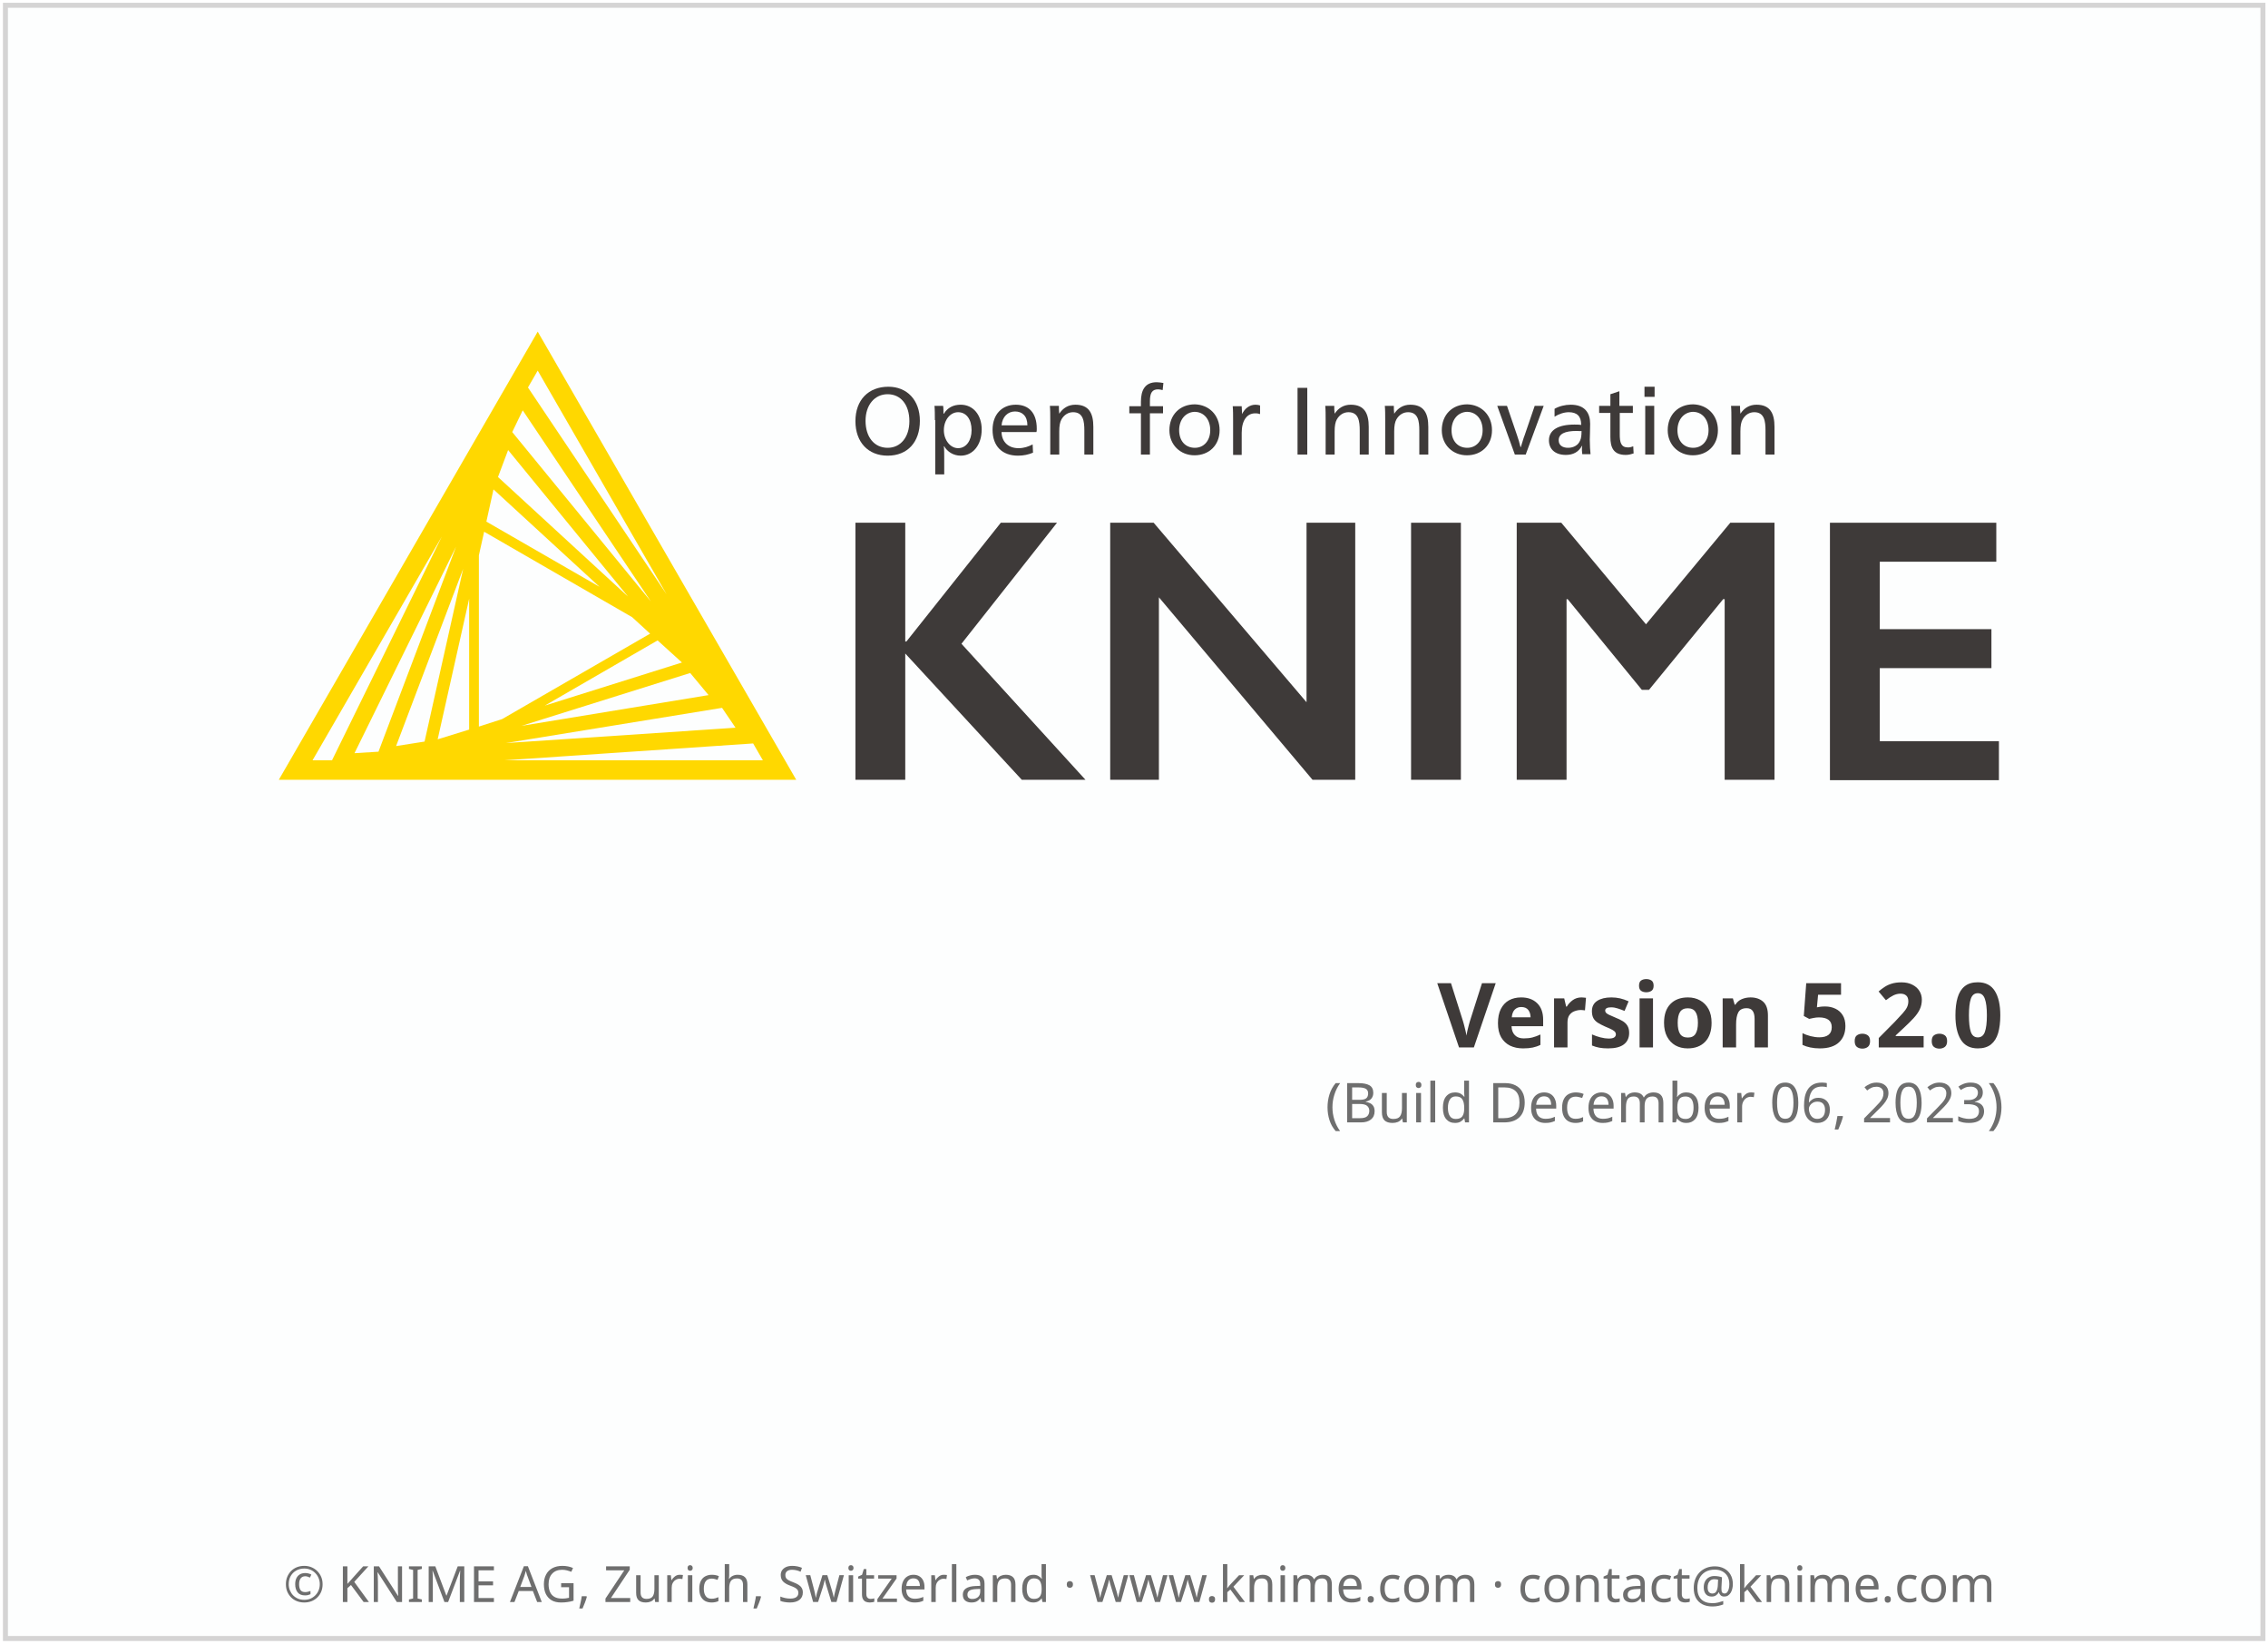
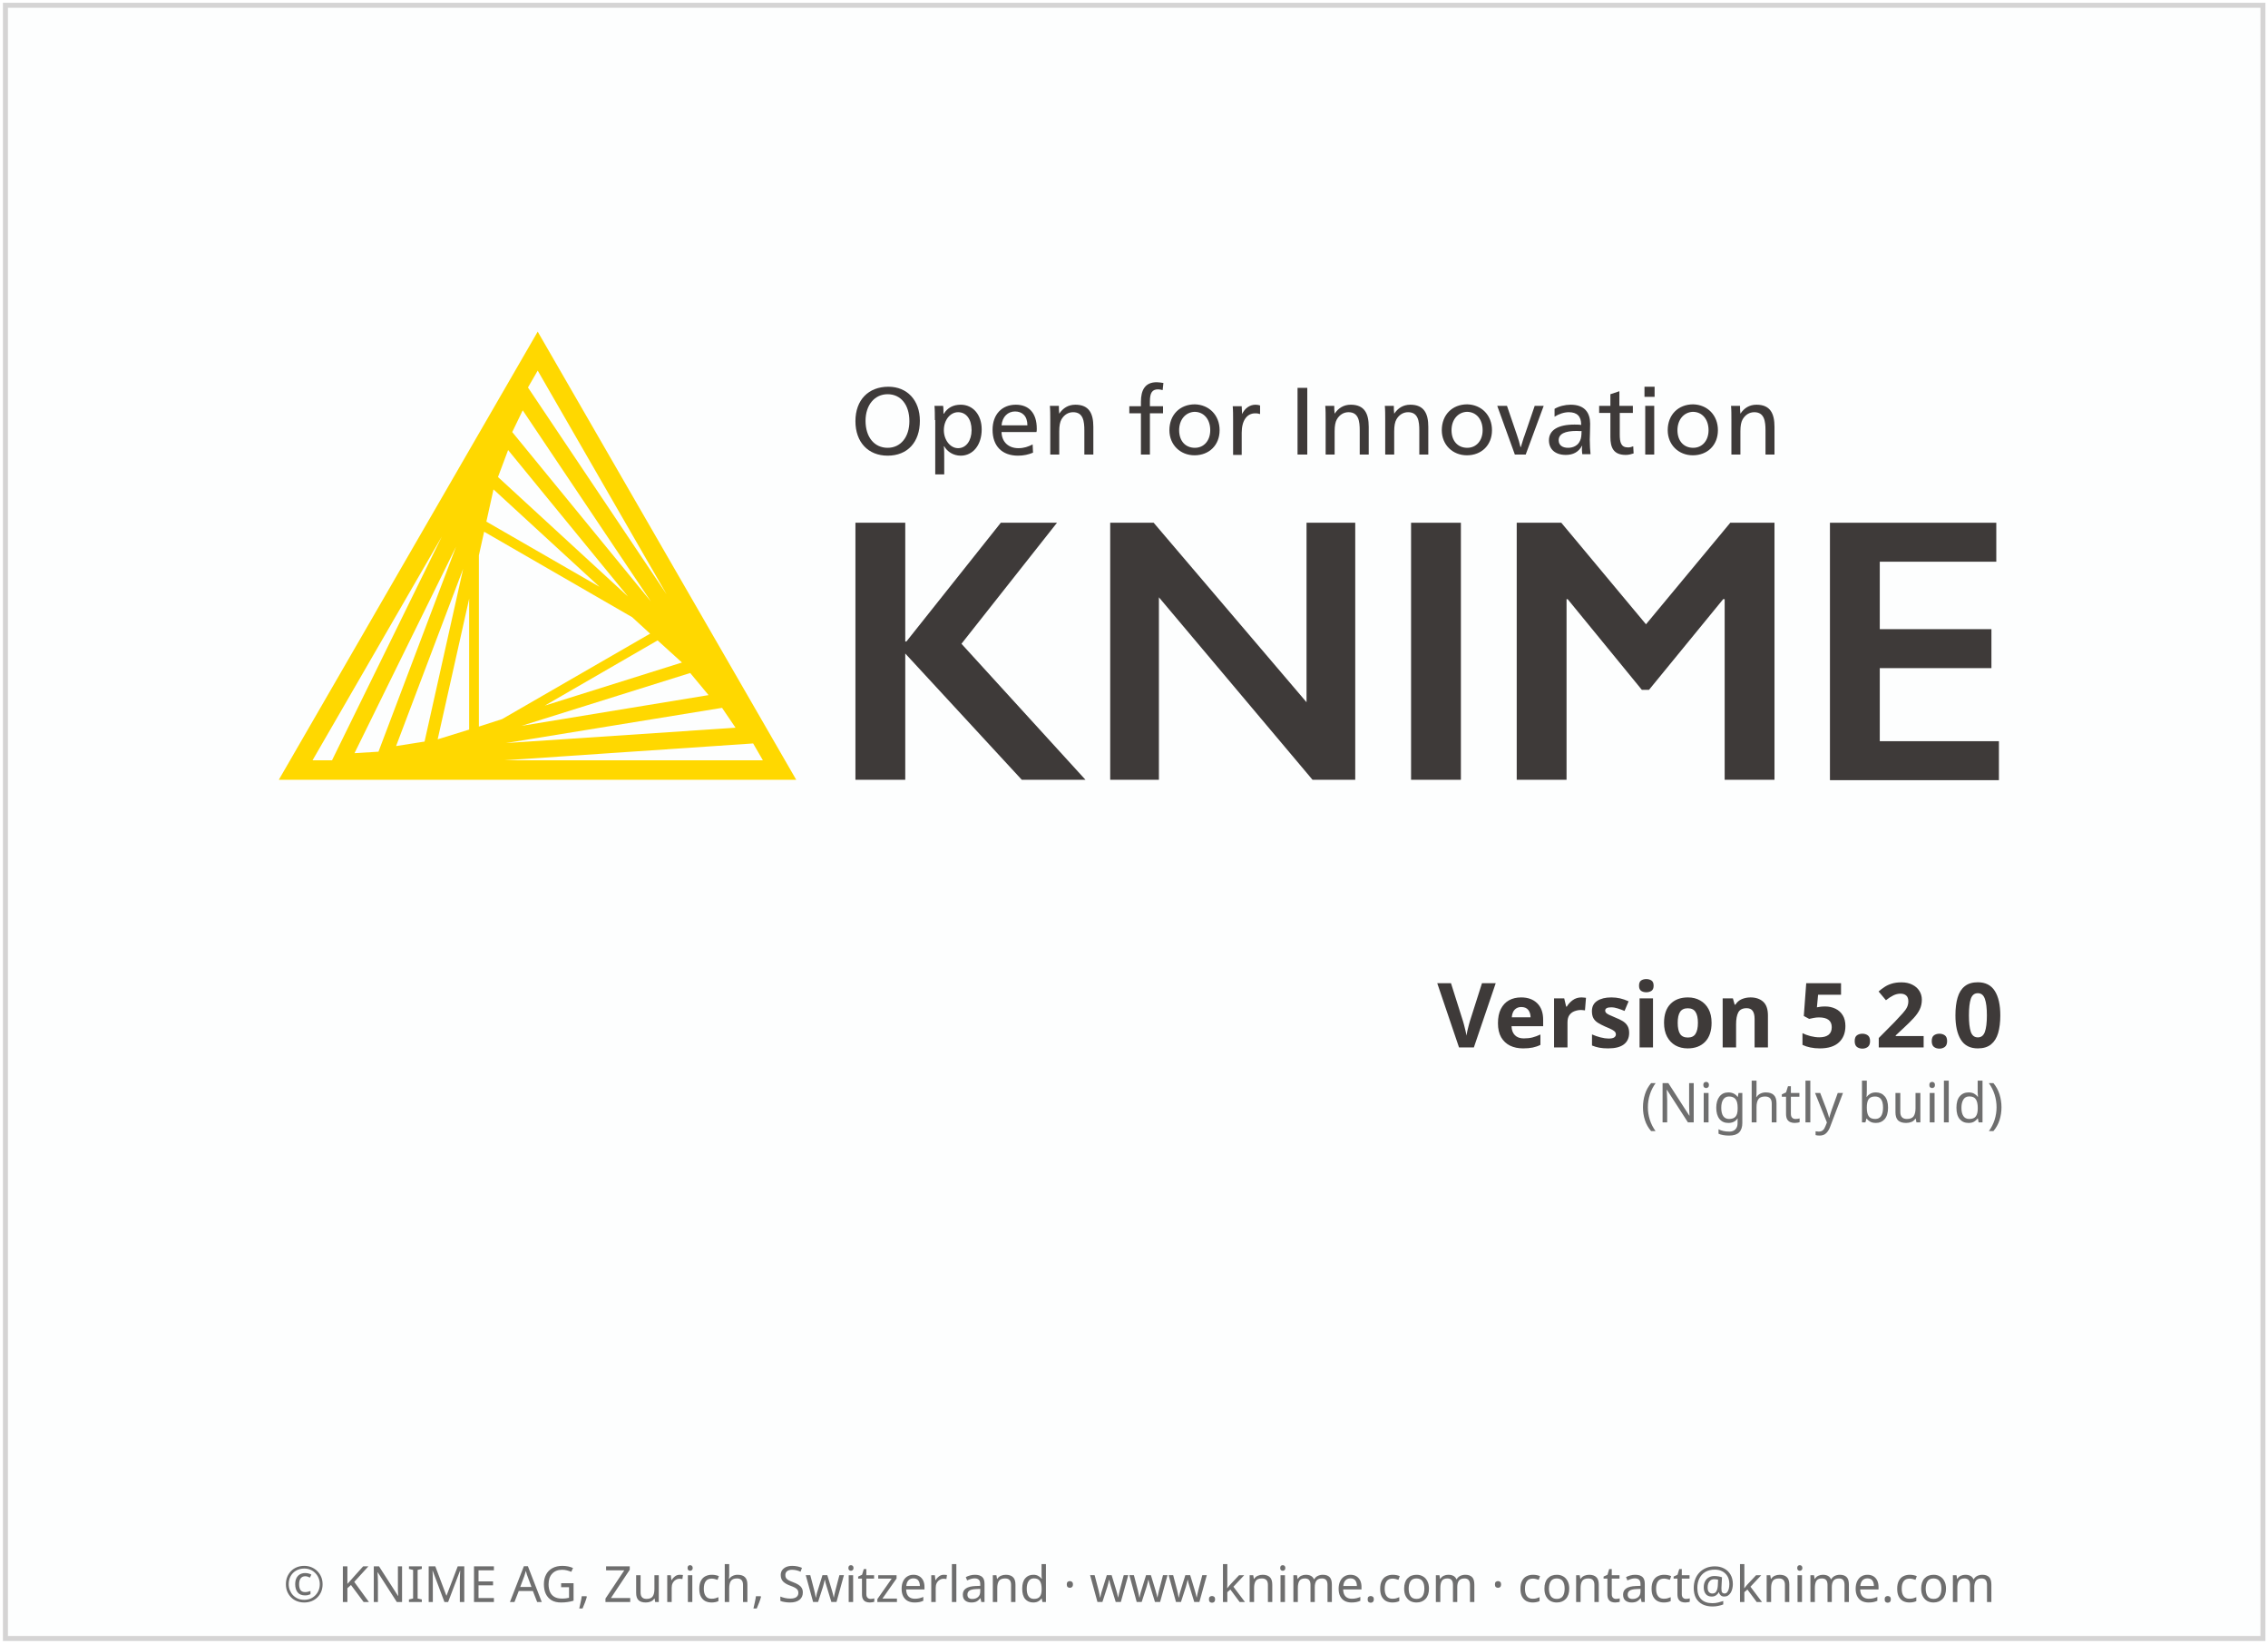
<svg xmlns="http://www.w3.org/2000/svg" height="329" width="454">
  <g transform="translate(1.086609,119.656)">
    <rect height="326.9" style="fill:#FDFEFE;stroke:#D5D4D4;stroke-width:1" width="451.9" x="0" y="-118.6" />
    <text style="text-align:center; font-size:10px;fill:#6E6E6E;font-family:sans-serif;" text-anchor="middle" width="454" x="227" y="201">© KNIME AG, Zurich, Switzerland · www.knime.com · contact@knime.com</text>
    <text id="KNIME-Version" style="font-size:18px;text-align:end;text-anchor:end;fill:#3E3A39;font-family:sans-serif;font-weight:bold" x="400" y="90">
      <tspan style="text-align:end;text-anchor:end">Version 5.2.0</tspan>
    </text>
    <text id="KNIME-Builddate" style="font-size:11px;text-align:end;text-anchor:end;fill:#6E6E6E;font-family:sans-serif" x="400" y="105">
-       <tspan style="text-align:end;text-anchor:end">(Build December 06, 2023)</tspan>
+       <tspan style="text-align:end;text-anchor:end">(Nightly build)</tspan>
    </text>
    <g transform="matrix(0.75,0,0,0.75,38,-70)">
      <path class="yellow" d="m 91.4,22.3 -69.1,119.6 138.1,0 -69,-119.6 z m -15.7,105.4 0,-45.7 1.4,-6.3 39.5,22.8 4.8,4.4 -39.5,22.8 -6.2,2 z m 2,-54.7 1.9,-8.6 28.3,26 L 77.7,73 Z m -4.6,55.5 -8.4,2.6 8.4,-37.5 0,34.9 z m 50.3,-23.8 6.5,5.9 -36.6,11.5 30.1,-17.4 z M 80.8,61.1 83.5,53.9 115.5,93 80.8,61.1 Z m -19.6,70.6 -7.6,1.2 17.9,-47.3 -10.3,46.1 z m 70.9,-18.3 4.9,5.9 -49.9,8.2 45,-14.1 z m -47.5,-64.3 2.8,-5.8 34.2,51 -37,-45.2 z m -35.7,85.3 -6.4,0.4 27.1,-55.1 -20.7,54.7 z m 91.7,-11.7 3.6,5.3 -61.3,4.1 57.7,-9.4 z m -14.8,-30.3 -37,-55.2 2.6,-4.5 34.4,59.7 z M 65.8,77 36.5,136.7 31.3,136.7 65.8,77 Z m 16.7,59.7 66.4,-4.5 2.6,4.5 -69,0 z" />
      <g class="masala">
        <g>
          <path d="m 193.4,46.1 c 0,5.7 -3.3,9.3 -8.6,9.3 -5.2,0 -8.6,-3.6 -8.6,-9.2 0,-5.7 3.5,-9.2 8.8,-9.2 5,0 8.4,3.6 8.4,9.1 z m -14.5,0 c 0,4.3 2.3,7.2 5.9,7.2 3.5,0 5.8,-2.9 5.8,-7.1 0,-4.4 -2.3,-7.2 -5.8,-7.2 -3.5,0 -5.9,2.9 -5.9,7.1 z" />
          <path d="m 197.4,45.9 c 0,-1.4 0,-2.8 -0.1,-3.8 l 2.3,0 c 0.1,0.5 0.1,1.4 0.1,2.1 l 0.1,0 c 1,-1.6 2.5,-2.4 4.5,-2.4 3.3,0 5.6,2.7 5.6,6.6 0,4.1 -2.3,7 -5.6,7 -2,0 -3.6,-1.1 -4.4,-2.5 l -0.1,0 c 0.1,0.5 0.1,2.4 0.1,3.2 l 0,4.3 -2.4,0 0,-14.5 z m 2.4,2.7 c 0,2.6 1.7,4.8 3.8,4.8 2.2,0 3.6,-2.1 3.6,-4.8 0,-2.9 -1.4,-4.8 -3.6,-4.8 -2.1,0 -3.8,2.1 -3.8,4.8 z" />
          <path d="m 215.2,49.2 c 0.1,2.6 1.9,4.2 4.5,4.2 1.5,0 2.6,-0.4 3.8,-1 l 0.1,2.2 c -1.2,0.5 -2.5,0.8 -4,0.8 -4.3,0 -6.8,-2.6 -6.8,-6.9 0,-4.1 2.5,-6.7 6.2,-6.7 3.4,0 5.6,2.1 5.6,6.4 0,0.3 0,0.7 -0.1,0.9 l -9.3,0 z m 6.9,-1.9 c 0,-2.5 -1.4,-3.7 -3.3,-3.7 -1.9,0 -3.4,1.4 -3.6,3.7 l 6.9,0 z" />
          <path d="m 230.6,44.2 c 1,-1.5 2.4,-2.4 4.3,-2.4 3.7,0 4.8,2.4 4.8,5.9 l 0,7.4 -2.4,0 0,-6.4 c 0,-2.5 -0.3,-4.9 -3,-4.9 -1.3,0 -2.4,0.7 -3.1,1.9 -0.4,0.7 -0.6,1.7 -0.6,3.2 l 0,6.2 -2.4,0 0,-9.2 c 0,-1.4 0,-2.8 -0.1,-3.8 l 2.4,0 c 0,0.5 0,1.4 0.1,2.1 l 0,0 z" />
          <path d="m 258.2,37.9 c -0.4,-0.1 -0.9,-0.2 -1.2,-0.2 -1.6,0 -2.2,0.9 -2.2,3.2 l 0,1.3 3.5,0 0,1.9 -3.5,0 0,11 -2.4,0 0,-11 -3.1,0 0,-1.9 3.1,0 0,-1.2 c 0,-3.1 1.1,-5.2 4.2,-5.2 0.6,0 1.1,0.1 1.8,0.2 l -0.2,1.9 z" />
          <path d="m 273.4,48.6 c 0,4 -2.8,6.7 -6.7,6.7 -3.8,0 -6.7,-2.8 -6.7,-6.7 0,-4.1 2.8,-6.9 6.8,-6.9 3.8,0.1 6.6,2.9 6.6,6.9 z m -10.8,0 c 0,2.9 1.7,4.7 4.2,4.7 2.4,0 4.1,-1.9 4.1,-4.7 0,-2.9 -1.7,-4.9 -4.2,-4.9 -2.4,0.1 -4.1,2.1 -4.1,4.9 z" />
          <path d="m 279.4,44.3 c 0.7,-1.5 2,-2.5 3.6,-2.5 0.5,0 0.9,0.1 1.2,0.2 l 0,2.3 c -0.3,-0.1 -0.7,-0.2 -1.3,-0.2 -2.2,0 -3.6,1.9 -3.6,5.2 l 0,5.9 -2.3,0 0,-9.2 c 0,-1.4 0,-2.8 -0.1,-3.8 l 2.4,0 c 0,0.5 0.1,1.4 0.1,2.1 l 0,0 z" />
          <path d="m 296.8,55.1 -2.6,0 0,-17.8 2.6,0 0,17.8 z" />
          <path d="m 304.1,44.2 c 1,-1.5 2.4,-2.4 4.3,-2.4 3.7,0 4.8,2.4 4.8,5.9 l 0,7.4 -2.4,0 0,-6.4 c 0,-2.5 -0.3,-4.9 -3,-4.9 -1.3,0 -2.4,0.7 -3.1,1.9 -0.4,0.7 -0.6,1.7 -0.6,3.2 l 0,6.2 -2.4,0 0,-9.2 c 0,-1.4 0,-2.8 -0.1,-3.8 l 2.4,0 c 0,0.5 0,1.4 0.1,2.1 l 0,0 z" />
          <path d="m 320,44.2 c 1,-1.5 2.4,-2.4 4.3,-2.4 3.7,0 4.8,2.4 4.8,5.9 l 0,7.4 -2.4,0 0,-6.4 c 0,-2.5 -0.3,-4.9 -3,-4.9 -1.3,0 -2.4,0.7 -3.1,1.9 -0.4,0.7 -0.6,1.7 -0.6,3.2 l 0,6.2 -2.4,0 0,-9.2 c 0,-1.4 0,-2.8 -0.1,-3.8 l 2.4,0 c 0,0.5 0,1.4 0.1,2.1 l 0,0 z" />
          <path d="m 346.1,48.6 c 0,4 -2.8,6.7 -6.7,6.7 -3.8,0 -6.7,-2.8 -6.7,-6.7 0,-4.1 2.8,-6.9 6.8,-6.9 3.8,0.1 6.6,2.9 6.6,6.9 z m -10.8,0 c 0,2.9 1.7,4.7 4.2,4.7 2.4,0 4.1,-1.9 4.1,-4.7 0,-2.9 -1.7,-4.9 -4.2,-4.9 -2.4,0.1 -4.1,2.1 -4.1,4.9 z" />
          <path d="m 352.8,50 c 0.3,0.8 0.7,2.2 0.9,3.1 l 0.1,0 c 0.3,-0.9 0.7,-2.4 1,-3.1 l 2.7,-7.9 2.4,0 -4.8,13 -2.9,0 -4.7,-13 2.6,0 2.7,7.9 z" />
          <path d="m 362.8,42.9 c 1.2,-0.7 2.8,-1.1 4.3,-1.1 3.8,0 5.2,2.2 5.2,5.1 0,1.7 -0.1,3.7 -0.1,4.2 0,1.4 0.1,3 0.2,3.9 l -2.2,0 c 0,-0.2 -0.1,-0.7 -0.1,-1.1 0,-0.3 0,-0.8 0.1,-1.1 l -0.1,0 c -0.9,1.6 -2.3,2.4 -4.3,2.4 -2.8,0 -4.5,-1.5 -4.5,-3.9 0,-2.7 2.4,-4.2 6.8,-4.2 0.5,0 1.3,0 1.8,0.1 l 0,-0.1 c 0,-2.2 -1.1,-3.3 -3.3,-3.3 -1.3,0 -2.7,0.5 -3.8,1.2 l 0,-2.1 z m 5.9,5.9 c -3.2,0 -4.8,0.8 -4.8,2.5 0,1.3 1,2 2.5,2 1.5,0 2.7,-0.7 3.2,-1.9 0.3,-0.6 0.4,-1.4 0.4,-2.6 -0.2,0.1 -0.7,0 -1.3,0 z" />
          <path d="m 380.2,42.1 3.5,0 0,1.9 -3.5,0 0,5.7 c 0,2.1 0.3,3.5 2.2,3.5 0.5,0 0.9,-0.1 1.4,-0.3 l 0.1,1.9 c -0.6,0.2 -1.3,0.4 -2.1,0.4 -3.3,0 -4.1,-2 -4.1,-4.8 l 0,-6.4 -3,0 0,-1.9 3,0 0,-3.1 2.4,-0.8 0,3.9 z" />
          <path d="m 389.5,39.7 -2.7,0 0,-2.7 2.7,0 0,2.7 z m -0.1,15.4 -2.4,0 0,-13 2.4,0 0,13 z" />
          <path d="m 406.4,48.6 c 0,4 -2.8,6.7 -6.7,6.7 -3.8,0 -6.7,-2.8 -6.7,-6.7 0,-4.1 2.8,-6.9 6.8,-6.9 3.8,0.1 6.6,2.9 6.6,6.9 z m -10.8,0 c 0,2.9 1.7,4.7 4.2,4.7 2.4,0 4.1,-1.9 4.1,-4.7 0,-2.9 -1.7,-4.9 -4.2,-4.9 -2.4,0.1 -4.1,2.1 -4.1,4.9 z" />
          <path d="m 412.4,44.2 c 1,-1.5 2.4,-2.4 4.3,-2.4 3.7,0 4.8,2.4 4.8,5.9 l 0,7.4 -2.4,0 0,-6.4 c 0,-2.5 -0.3,-4.9 -3,-4.9 -1.3,0 -2.4,0.7 -3.1,1.9 -0.4,0.7 -0.6,1.7 -0.6,3.2 l 0,6.2 -2.4,0 0,-9.2 c 0,-1.4 0,-2.8 -0.1,-3.8 l 2.4,0 c 0,0.5 0,1.4 0.1,2.1 l 0,0 z" />
        </g>
        <g>
          <path d="m 189.5,73.3 0,31.7 0.3,0 25.2,-31.7 15,0 -25.5,32.3 33.1,36.3 -17,0 -31.1,-33.7 0,33.7 -13.3,0 0,-68.6 13.3,0 z" />
          <path d="m 255.8,73.3 40.8,47.9 0,-47.9 13,0 0,68.6 -11.4,0 -41,-48.7 0,48.7 -13,0 0,-68.6 11.6,0 z" />
          <path d="m 337.8,73.3 0,68.6 -13.3,0 0,-68.6 13.3,0 z" />
          <path d="m 364.6,73.3 22.6,27.1 22.5,-27.1 11.8,0 0,68.6 -13.3,0 0,-48.2 -0.4,0 -19.8,24.2 -1.9,0 -19.8,-24.2 -0.3,0 0,48.2 -13.3,0 0,-68.6 11.9,0 z" />
          <path d="m 480.7,73.3 0,10.4 -31.1,0 0,18 29.8,0 0,10.4 -29.8,0 0,19.5 31.8,0 0,10.4 -45.1,0 0,-68.7 44.4,0 z" />
        </g>
      </g>
    </g>
  </g>
  <style type="text/css">
	.yellow {
		fill:#FFD800;
	}
	.masala {
		fill:#3E3A39;
	}
</style>
</svg>
